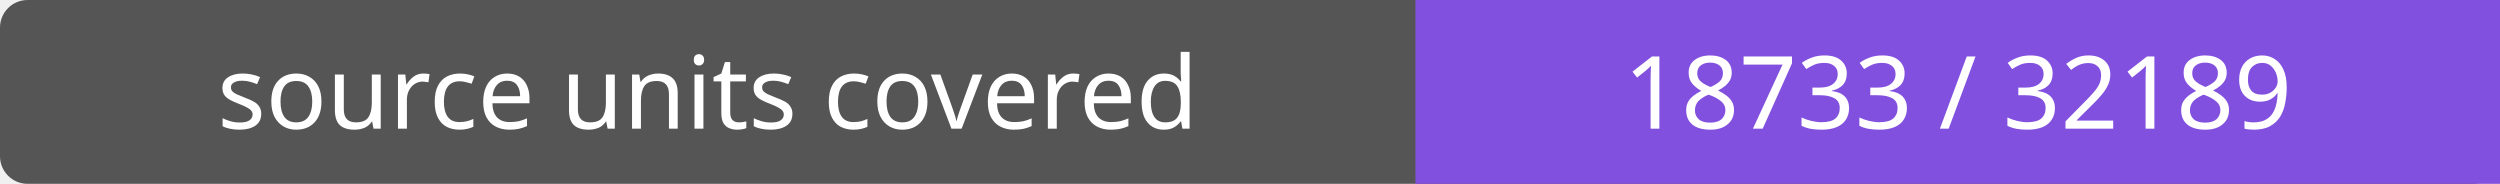
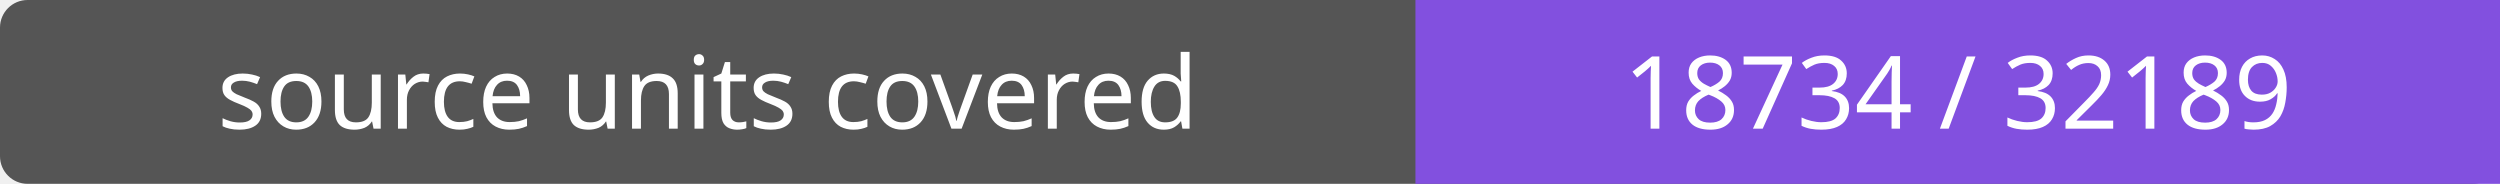
- <svg xmlns="http://www.w3.org/2000/svg" width="272" height="20" role="img" aria-label="source units covered: 18733 / 32189">
+ <svg xmlns="http://www.w3.org/2000/svg" width="272" height="20" role="img" aria-label="source units covered: 18734 / 32189">
  <rect width="272" height="20" rx="3" fill="#555" />
  <path fill="#8250df" d="M154 0h118v20H154z" />
  <g fill="#fff" text-anchor="middle" font-family="Verdana,sans-serif" font-size="11">
    <text x="77.0" y="14">source units covered</text>
-     <text x="213.0" y="14">18733 / 32189</text>
+     <text x="213.0" y="14">18734 / 32189</text>
  </g>
</svg>
